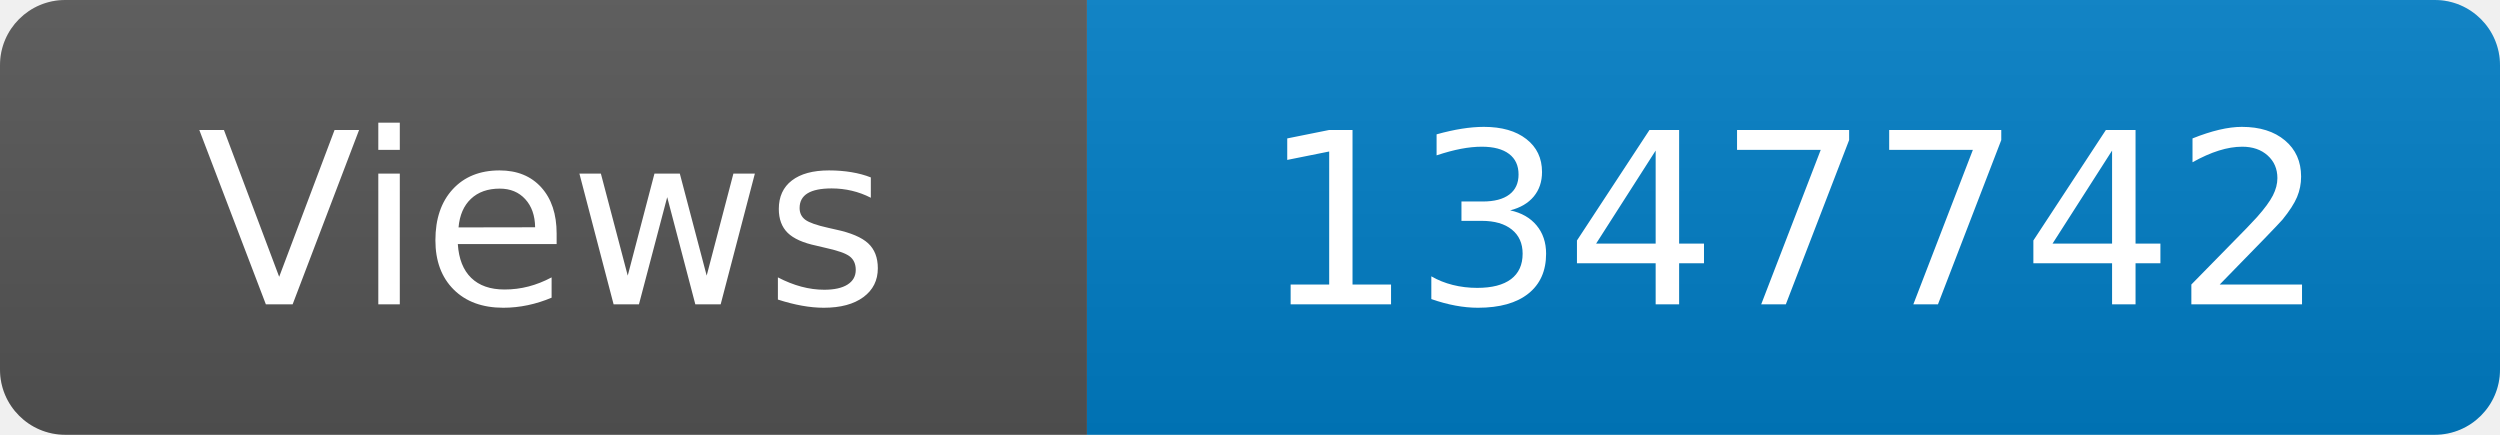
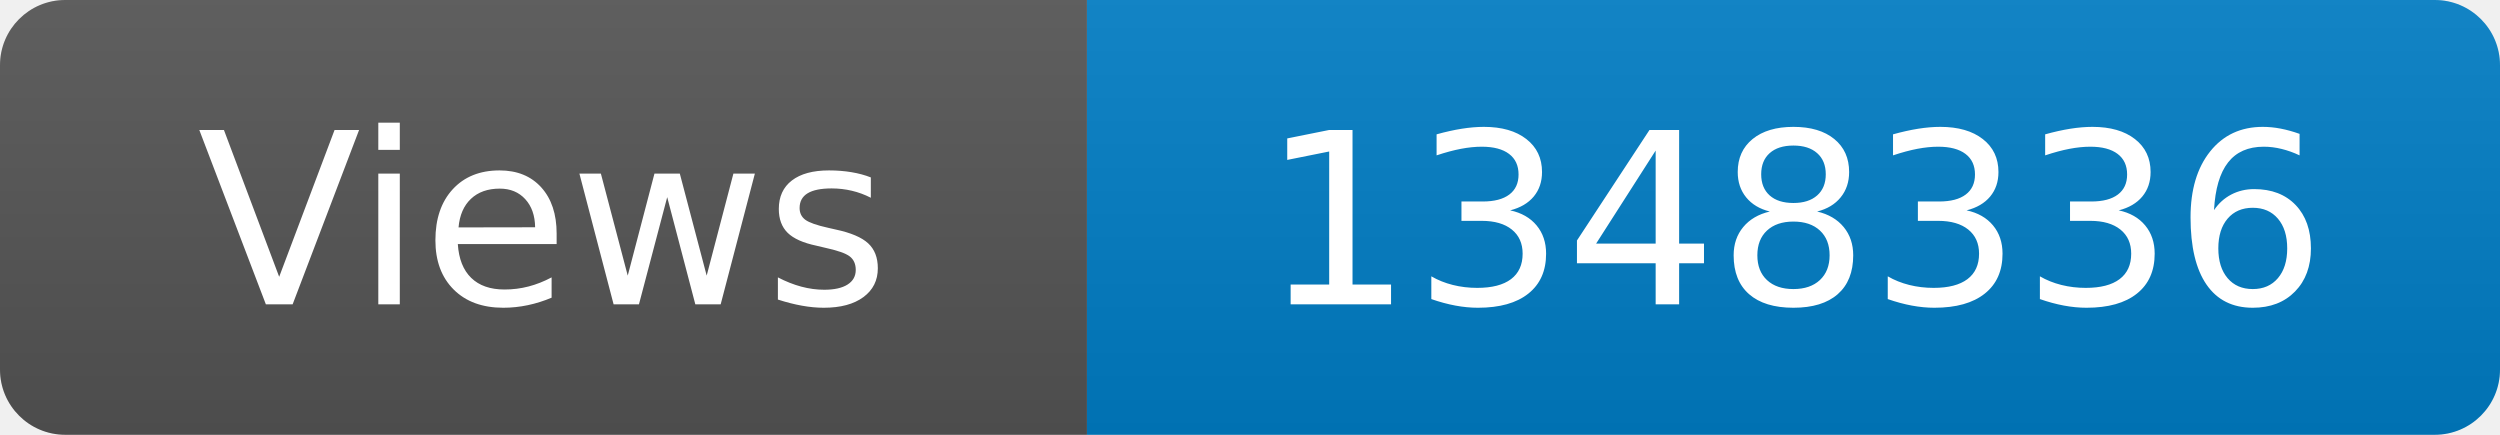
<svg xmlns="http://www.w3.org/2000/svg" width="115" height="20" role="img" aria-label="Maintained?: yes">
  <linearGradient id="s" x2="0" y2="100%">
    <stop offset="0" stop-color="#bbb" stop-opacity=".1" />
    <stop offset="1" stop-opacity=".1" />
  </linearGradient>
  <clipPath id="r">
    <rect width="115" height="20" rx="3" fill="#fff" />
  </clipPath>
  <g clip-path="url(#r)">
    <rect width="50" height="20" fill="#555" />
    <rect x="50" width="160" height="20" fill="#007ec6" />
    <rect width="115" height="20" fill="url(#s)" />
  </g>
  <g fill="#fff" text-anchor="middle" font-family="Verdana,Geneva,DejaVu Sans,sans-serif" font-size="110">
    <text x="250" y="140" transform="scale(.1)" fill="#fff">Views</text>
-     <text x="825" y="140" transform="scale(.1)" fill="#fff">1347742</text>
+     <text x="825" y="140" transform="scale(.1)" fill="#fff">1348336</text>
  </g>
</svg>
